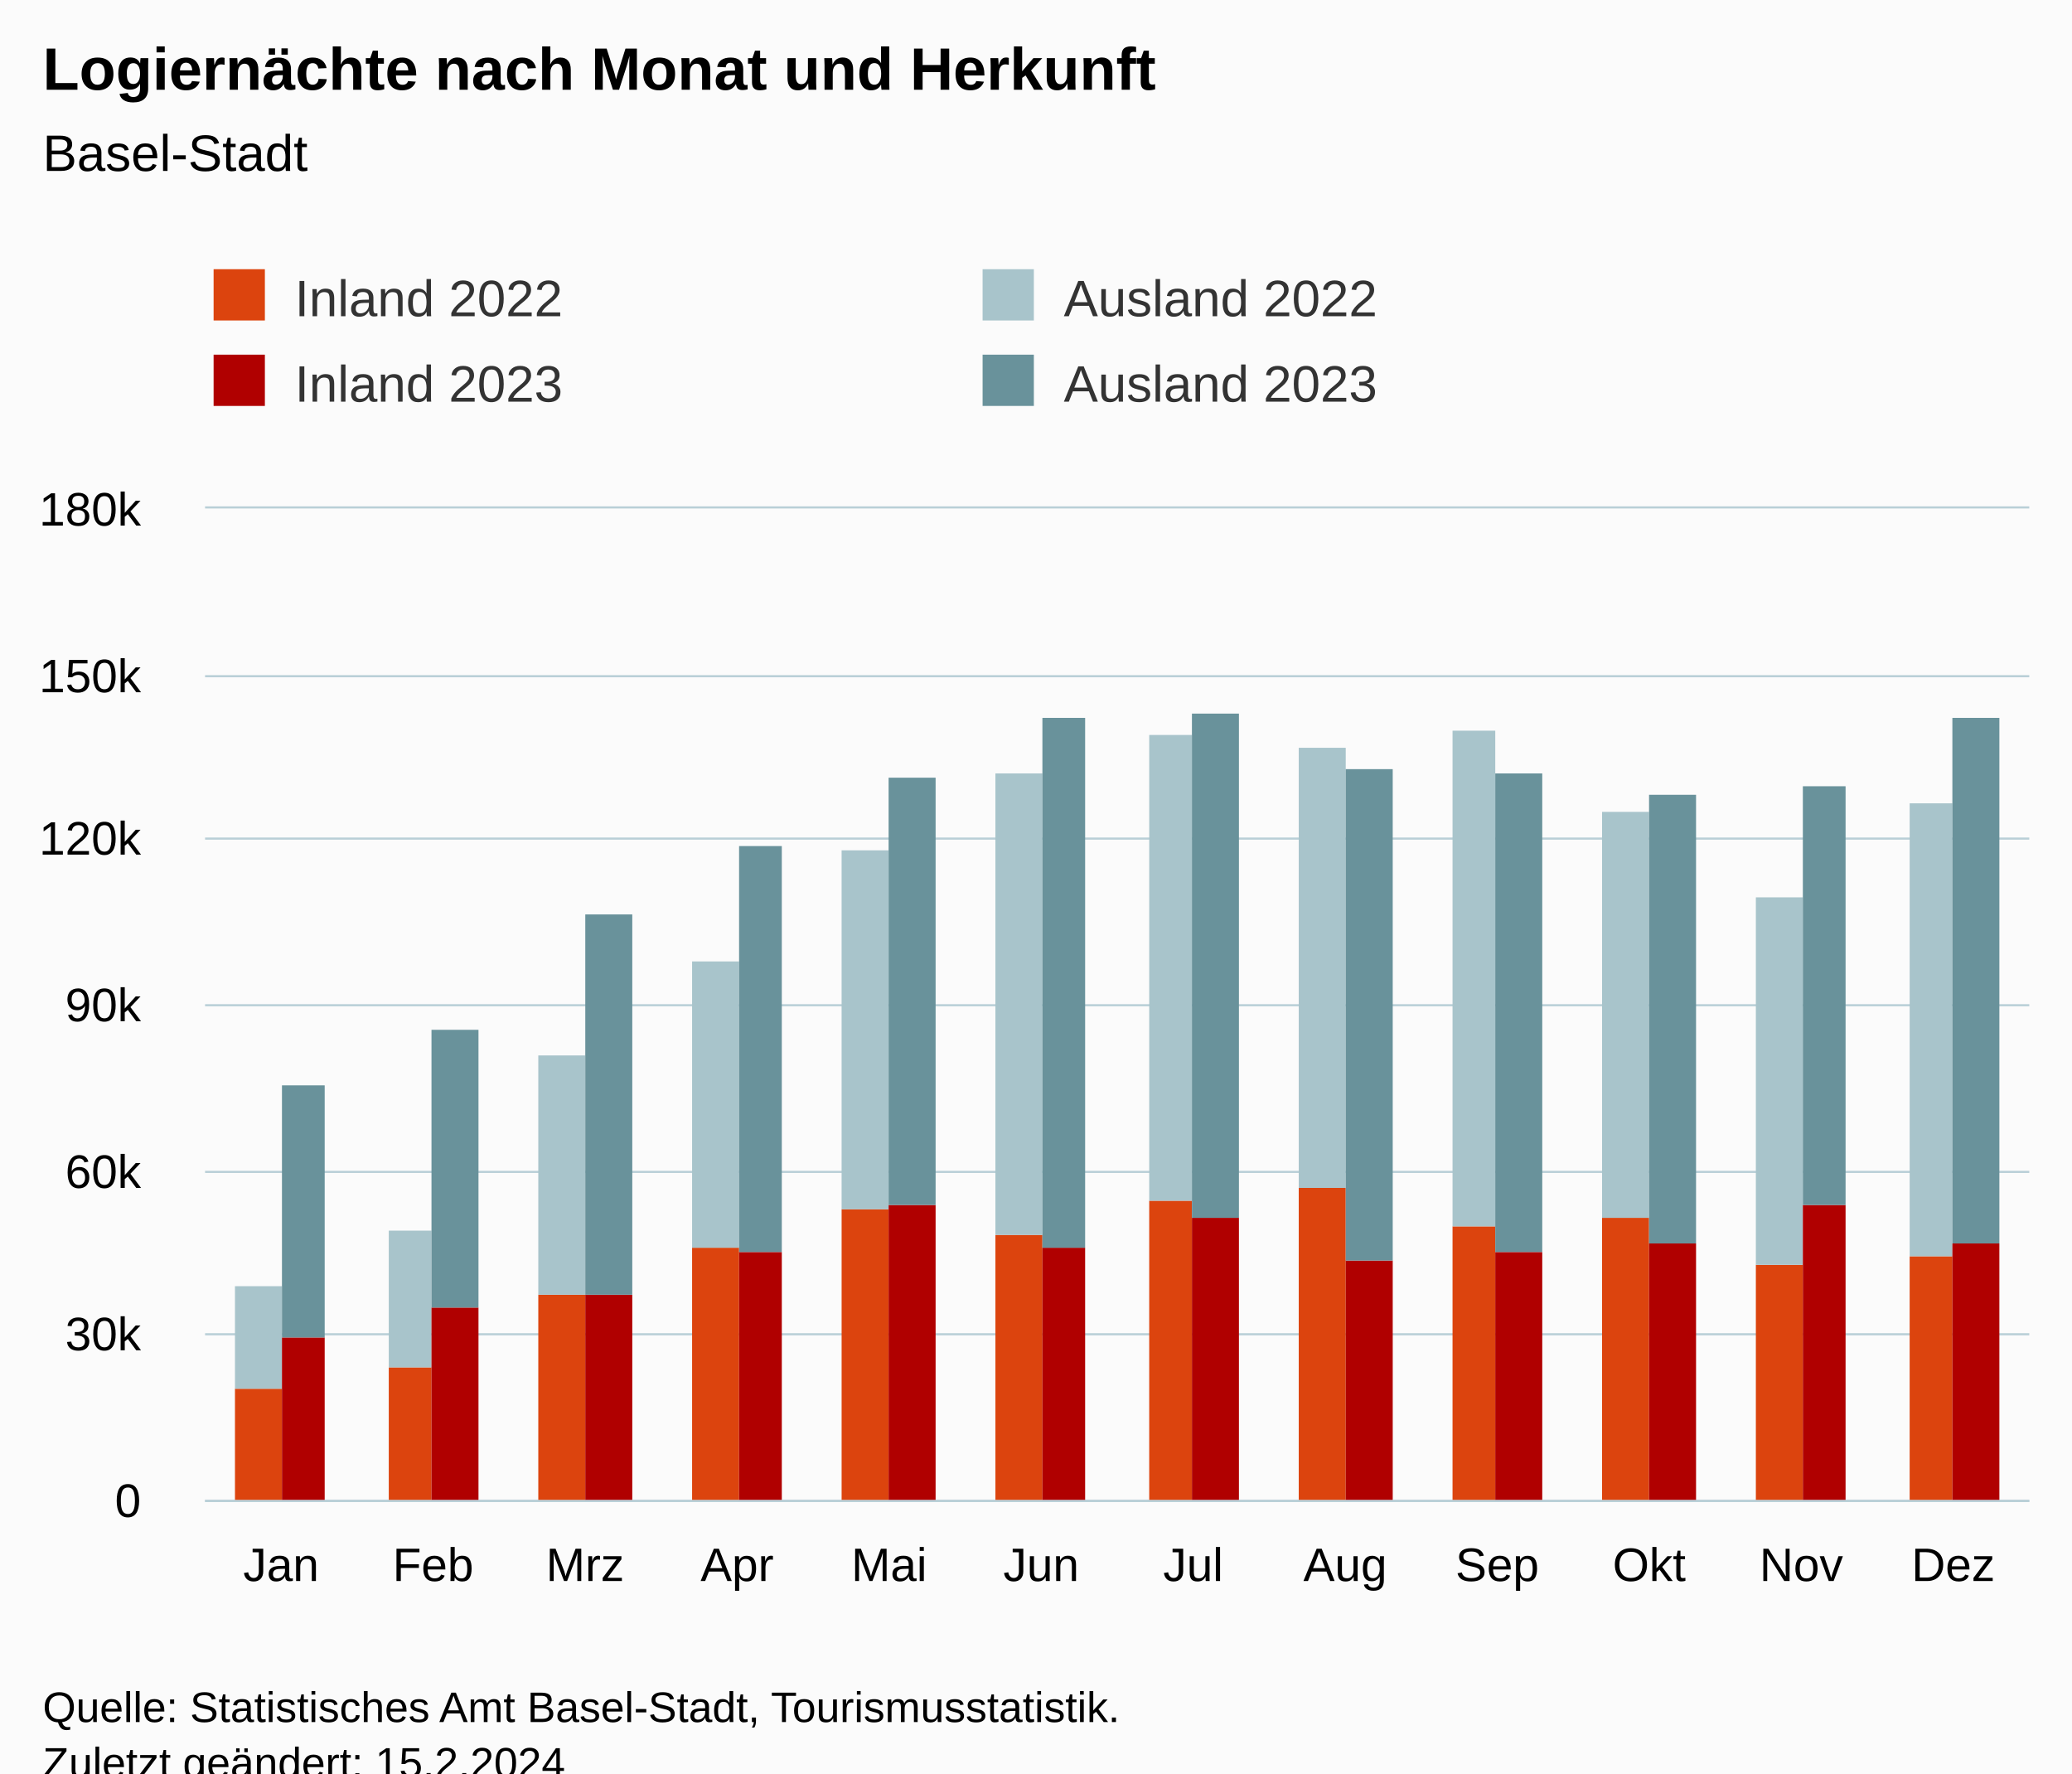
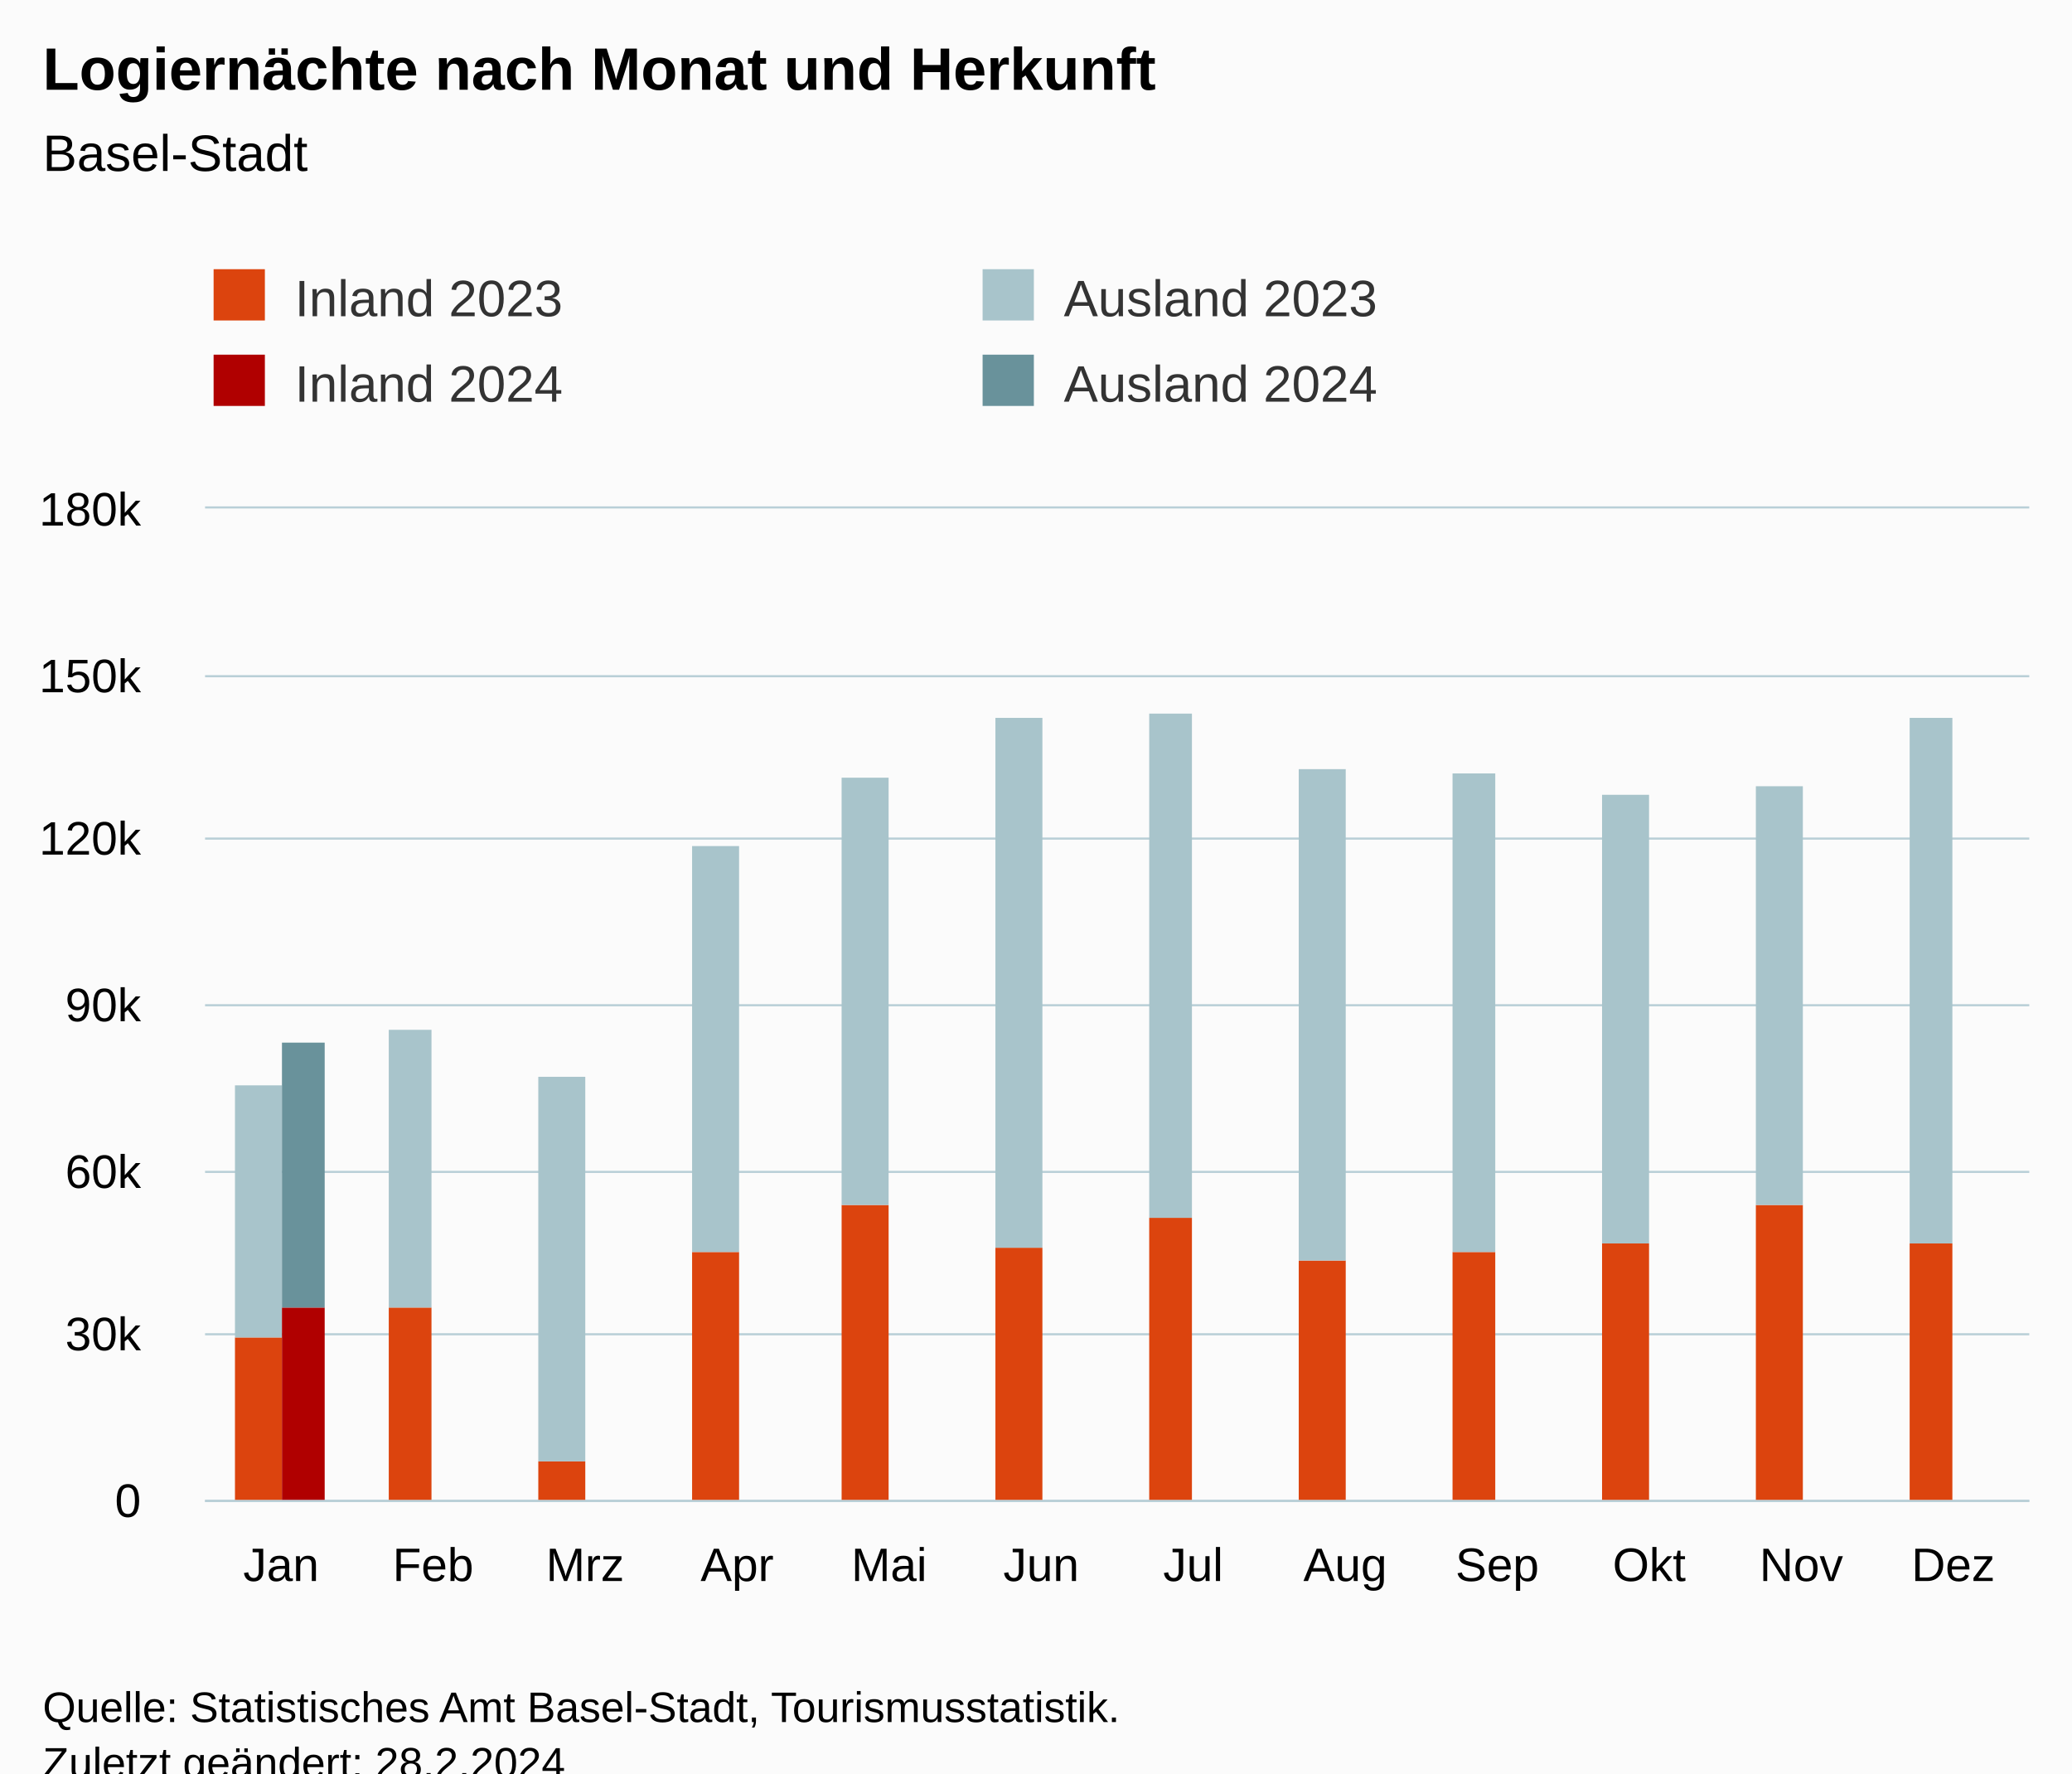
<svg xmlns="http://www.w3.org/2000/svg" version="1.1" class="highcharts-root" style="font-family:Arial;font-size:12px;" viewBox="0 0 485 415">
  <defs>
-     <clipPath id="highcharts-zl81kki-55-">
+     <clipPath id="highcharts-4vkwhdq-55-">
      <rect x="0" y="0" width="427" height="232" fill="none" />
    </clipPath>
-     <clipPath id="highcharts-zl81kki-68-">
+     <clipPath id="highcharts-4vkwhdq-68-">
      <rect x="0" y="0" width="427" height="232" fill="none" />
    </clipPath>
-     <clipPath id="highcharts-zl81kki-105-">
+     <clipPath id="highcharts-4vkwhdq-105-">
      <rect x="48" y="119" width="427" height="232" fill="none" />
    </clipPath>
  </defs>
  <rect fill="#fbfbfb" class="highcharts-background" x="0" y="0" width="485" height="428" rx="0" ry="0" />
  <rect fill="none" class="highcharts-plot-background" x="48" y="119" width="427" height="232" />
  <g class="highcharts-pane-group" data-z-index="0" />
  <g class="highcharts-grid highcharts-xaxis-grid" data-z-index="1">
    <path fill="none" data-z-index="1" class="highcharts-grid-line" d="M 83.5 119 L 83.5 351" opacity="1" />
    <path fill="none" data-z-index="1" class="highcharts-grid-line" d="M 118.5 119 L 118.5 351" opacity="1" />
    <path fill="none" data-z-index="1" class="highcharts-grid-line" d="M 154.5 119 L 154.5 351" opacity="1" />
    <path fill="none" data-z-index="1" class="highcharts-grid-line" d="M 189.5 119 L 189.5 351" opacity="1" />
    <path fill="none" data-z-index="1" class="highcharts-grid-line" d="M 225.5 119 L 225.5 351" opacity="1" />
    <path fill="none" data-z-index="1" class="highcharts-grid-line" d="M 261.5 119 L 261.5 351" opacity="1" />
    <path fill="none" data-z-index="1" class="highcharts-grid-line" d="M 296.5 119 L 296.5 351" opacity="1" />
    <path fill="none" data-z-index="1" class="highcharts-grid-line" d="M 332.5 119 L 332.5 351" opacity="1" />
    <path fill="none" data-z-index="1" class="highcharts-grid-line" d="M 367.5 119 L 367.5 351" opacity="1" />
    <path fill="none" data-z-index="1" class="highcharts-grid-line" d="M 403.5 119 L 403.5 351" opacity="1" />
    <path fill="none" data-z-index="1" class="highcharts-grid-line" d="M 438.5 119 L 438.5 351" opacity="1" />
    <path fill="none" data-z-index="1" class="highcharts-grid-line" d="M 474.5 119 L 474.5 351" opacity="1" />
    <path fill="none" data-z-index="1" class="highcharts-grid-line" d="M 47.5 119 L 47.5 351" opacity="1" />
  </g>
  <g class="highcharts-grid highcharts-yaxis-grid" data-z-index="1">
    <path fill="none" stroke="#B9CFD7" stroke-width="0.5" data-z-index="1" class="highcharts-grid-line" d="M 48 351.25 L 475 351.25" opacity="1" />
    <path fill="none" stroke="#B9CFD7" stroke-width="0.5" data-z-index="1" class="highcharts-grid-line" d="M 48 312.25 L 475 312.25" opacity="1" />
    <path fill="none" stroke="#B9CFD7" stroke-width="0.5" data-z-index="1" class="highcharts-grid-line" d="M 48 274.25 L 475 274.25" opacity="1" />
    <path fill="none" stroke="#B9CFD7" stroke-width="0.5" data-z-index="1" class="highcharts-grid-line" d="M 48 235.25 L 475 235.25" opacity="1" />
    <path fill="none" stroke="#B9CFD7" stroke-width="0.5" data-z-index="1" class="highcharts-grid-line" d="M 48 196.25 L 475 196.25" opacity="1" />
    <path fill="none" stroke="#B9CFD7" stroke-width="0.5" data-z-index="1" class="highcharts-grid-line" d="M 48 158.25 L 475 158.25" opacity="1" />
    <path fill="none" stroke="#B9CFD7" stroke-width="0.5" data-z-index="1" class="highcharts-grid-line" d="M 48 118.75 L 475 118.75" opacity="1" />
  </g>
  <rect fill="none" class="highcharts-plot-border" data-z-index="1" x="48" y="119" width="427" height="232" />
  <g class="highcharts-axis highcharts-xaxis" data-z-index="2">
    <path fill="none" class="highcharts-axis-line" stroke="#B9CFD7" stroke-width="0.5" data-z-index="7" d="M 48 351.25 L 475 351.25" />
  </g>
  <g class="highcharts-axis highcharts-yaxis" data-z-index="2">
    <path fill="none" class="highcharts-axis-line" data-z-index="7" d="M 48 119 L 48 351" />
  </g>
  <g class="highcharts-series-group" data-z-index="3">
-     <g class="highcharts-series highcharts-series-0 highcharts-column-series" data-z-index="0.1" opacity="1" transform="translate(48,119) scale(1 1)" clip-path="url(#highcharts-zl81kki-68-)">
-       <rect x="7" y="206" width="11" height="27" fill="rgb(220, 68, 14)" opacity="1" class="highcharts-point" />
-       <rect x="43" y="201" width="10" height="32" fill="rgb(220, 68, 14)" opacity="1" class="highcharts-point" />
-       <rect x="78" y="184" width="11" height="49" fill="rgb(220, 68, 14)" opacity="1" class="highcharts-point" />
-       <rect x="114" y="173" width="11" height="60" fill="rgb(220, 68, 14)" opacity="1" class="highcharts-point" />
-       <rect x="149" y="164" width="11" height="69" fill="rgb(220, 68, 14)" opacity="1" class="highcharts-point" />
-       <rect x="185" y="170" width="11" height="63" fill="rgb(220, 68, 14)" opacity="1" class="highcharts-point" />
-       <rect x="221" y="162" width="10" height="71" fill="rgb(220, 68, 14)" opacity="1" class="highcharts-point" />
-       <rect x="256" y="159" width="11" height="74" fill="rgb(220, 68, 14)" opacity="1" class="highcharts-point" />
-       <rect x="292" y="168" width="10" height="65" fill="rgb(220, 68, 14)" opacity="1" class="highcharts-point" />
-       <rect x="327" y="166" width="11" height="67" fill="rgb(220, 68, 14)" opacity="1" class="highcharts-point" />
-       <rect x="363" y="177" width="11" height="56" fill="rgb(220, 68, 14)" opacity="1" class="highcharts-point" />
-       <rect x="399" y="175" width="10" height="58" fill="rgb(220, 68, 14)" opacity="1" class="highcharts-point" />
+     <g class="highcharts-series highcharts-series-0 highcharts-column-series" data-z-index="0.1" opacity="1" transform="translate(48,119) scale(1 1)" clip-path="url(#highcharts-4vkwhdq-68-)">
+       <rect x="7" y="194" width="11" height="39" fill="rgb(220, 68, 14)" opacity="1" class="highcharts-point" />
+       <rect x="43" y="187" width="10" height="46" fill="rgb(220, 68, 14)" opacity="1" class="highcharts-point" />
+       <rect x="78" y="223" width="11" height="10" fill="rgb(220, 68, 14)" opacity="1" class="highcharts-point" />
+       <rect x="114" y="174" width="11" height="59" fill="rgb(220, 68, 14)" opacity="1" class="highcharts-point" />
+       <rect x="149" y="163" width="11" height="70" fill="rgb(220, 68, 14)" opacity="1" class="highcharts-point" />
+       <rect x="185" y="173" width="11" height="60" fill="rgb(220, 68, 14)" opacity="1" class="highcharts-point" />
+       <rect x="221" y="166" width="10" height="67" fill="rgb(220, 68, 14)" opacity="1" class="highcharts-point" />
+       <rect x="256" y="176" width="11" height="57" fill="rgb(220, 68, 14)" opacity="1" class="highcharts-point" />
+       <rect x="292" y="174" width="10" height="59" fill="rgb(220, 68, 14)" opacity="1" class="highcharts-point" />
+       <rect x="327" y="172" width="11" height="61" fill="rgb(220, 68, 14)" opacity="1" class="highcharts-point" />
+       <rect x="363" y="163" width="11" height="70" fill="rgb(220, 68, 14)" opacity="1" class="highcharts-point" />
+       <rect x="399" y="172" width="10" height="61" fill="rgb(220, 68, 14)" opacity="1" class="highcharts-point" />
    </g>
    <g class="highcharts-markers highcharts-series-0 highcharts-column-series" data-z-index="0.1" opacity="1" transform="translate(48,119) scale(1 1)" clip-path="none" />
-     <g class="highcharts-series highcharts-series-1 highcharts-column-series" data-z-index="0.1" opacity="1" transform="translate(48,119) scale(1 1)" clip-path="url(#highcharts-zl81kki-68-)">
-       <rect x="7" y="182" width="11" height="24" fill="rgb(168, 196, 203)" opacity="1" class="highcharts-point" />
-       <rect x="43" y="169" width="10" height="32" fill="rgb(168, 196, 203)" opacity="1" class="highcharts-point" />
-       <rect x="78" y="128" width="11" height="56" fill="rgb(168, 196, 203)" opacity="1" class="highcharts-point" />
-       <rect x="114" y="106" width="11" height="67" fill="rgb(168, 196, 203)" opacity="1" class="highcharts-point" />
-       <rect x="149" y="80" width="11" height="84" fill="rgb(168, 196, 203)" opacity="1" class="highcharts-point" />
-       <rect x="185" y="62" width="11" height="108" fill="rgb(168, 196, 203)" opacity="1" class="highcharts-point" />
-       <rect x="221" y="53" width="10" height="109" fill="rgb(168, 196, 203)" opacity="1" class="highcharts-point" />
-       <rect x="256" y="56" width="11" height="103" fill="rgb(168, 196, 203)" opacity="1" class="highcharts-point" />
-       <rect x="292" y="52" width="10" height="116" fill="rgb(168, 196, 203)" opacity="1" class="highcharts-point" />
-       <rect x="327" y="71" width="11" height="95" fill="rgb(168, 196, 203)" opacity="1" class="highcharts-point" />
-       <rect x="363" y="91" width="11" height="86" fill="rgb(168, 196, 203)" opacity="1" class="highcharts-point" />
-       <rect x="399" y="69" width="10" height="106" fill="rgb(168, 196, 203)" opacity="1" class="highcharts-point" />
+     <g class="highcharts-series highcharts-series-1 highcharts-column-series" data-z-index="0.1" opacity="1" transform="translate(48,119) scale(1 1)" clip-path="url(#highcharts-4vkwhdq-68-)">
+       <rect x="7" y="135" width="11" height="59" fill="rgb(168, 196, 203)" opacity="1" class="highcharts-point" />
+       <rect x="43" y="122" width="10" height="65" fill="rgb(168, 196, 203)" opacity="1" class="highcharts-point" />
+       <rect x="78" y="133" width="11" height="90" fill="rgb(168, 196, 203)" opacity="1" class="highcharts-point" />
+       <rect x="114" y="79" width="11" height="95" fill="rgb(168, 196, 203)" opacity="1" class="highcharts-point" />
+       <rect x="149" y="63" width="11" height="100" fill="rgb(168, 196, 203)" opacity="1" class="highcharts-point" />
+       <rect x="185" y="49" width="11" height="124" fill="rgb(168, 196, 203)" opacity="1" class="highcharts-point" />
+       <rect x="221" y="48" width="10" height="118" fill="rgb(168, 196, 203)" opacity="1" class="highcharts-point" />
+       <rect x="256" y="61" width="11" height="115" fill="rgb(168, 196, 203)" opacity="1" class="highcharts-point" />
+       <rect x="292" y="62" width="10" height="112" fill="rgb(168, 196, 203)" opacity="1" class="highcharts-point" />
+       <rect x="327" y="67" width="11" height="105" fill="rgb(168, 196, 203)" opacity="1" class="highcharts-point" />
+       <rect x="363" y="65" width="11" height="98" fill="rgb(168, 196, 203)" opacity="1" class="highcharts-point" />
+       <rect x="399" y="49" width="10" height="123" fill="rgb(168, 196, 203)" opacity="1" class="highcharts-point" />
    </g>
    <g class="highcharts-markers highcharts-series-1 highcharts-column-series" data-z-index="0.1" opacity="1" transform="translate(48,119) scale(1 1)" clip-path="none" />
-     <g class="highcharts-series highcharts-series-2 highcharts-column-series" data-z-index="0.1" opacity="1" transform="translate(48,119) scale(1 1)" clip-path="url(#highcharts-zl81kki-68-)">
-       <rect x="18" y="194" width="10" height="39" fill="rgb(176, 0, 0)" opacity="1" class="highcharts-point" />
-       <rect x="53" y="187" width="11" height="46" fill="rgb(176, 0, 0)" opacity="1" class="highcharts-point" />
-       <rect x="89" y="184" width="11" height="49" fill="rgb(176, 0, 0)" opacity="1" class="highcharts-point" />
-       <rect x="125" y="174" width="10" height="59" fill="rgb(176, 0, 0)" opacity="1" class="highcharts-point" />
-       <rect x="160" y="163" width="11" height="70" fill="rgb(176, 0, 0)" opacity="1" class="highcharts-point" />
-       <rect x="196" y="173" width="10" height="60" fill="rgb(176, 0, 0)" opacity="1" class="highcharts-point" />
-       <rect x="231" y="166" width="11" height="67" fill="rgb(176, 0, 0)" opacity="1" class="highcharts-point" />
-       <rect x="267" y="176" width="11" height="57" fill="rgb(176, 0, 0)" opacity="1" class="highcharts-point" />
-       <rect x="302" y="174" width="11" height="59" fill="rgb(176, 0, 0)" opacity="1" class="highcharts-point" />
-       <rect x="338" y="172" width="11" height="61" fill="rgb(176, 0, 0)" opacity="1" class="highcharts-point" />
-       <rect x="374" y="163" width="10" height="70" fill="rgb(176, 0, 0)" opacity="1" class="highcharts-point" />
-       <rect x="409" y="172" width="11" height="61" fill="rgb(176, 0, 0)" opacity="1" class="highcharts-point" />
+     <g class="highcharts-series highcharts-series-2 highcharts-column-series" data-z-index="0.1" opacity="1" transform="translate(48,119) scale(1 1)" clip-path="url(#highcharts-4vkwhdq-68-)">
+       <rect x="18" y="187" width="10" height="46" fill="rgb(176, 0, 0)" opacity="1" class="highcharts-point" />
+       <rect x="53" y="233" width="11" height="0" fill="rgb(176, 0, 0)" opacity="1" class="highcharts-point highcharts-null-point" />
+       <rect x="89" y="233" width="11" height="0" fill="rgb(176, 0, 0)" opacity="1" class="highcharts-point highcharts-null-point" />
+       <rect x="125" y="233" width="10" height="0" fill="rgb(176, 0, 0)" opacity="1" class="highcharts-point highcharts-null-point" />
+       <rect x="160" y="233" width="11" height="0" fill="rgb(176, 0, 0)" opacity="1" class="highcharts-point highcharts-null-point" />
+       <rect x="196" y="233" width="10" height="0" fill="rgb(176, 0, 0)" opacity="1" class="highcharts-point highcharts-null-point" />
+       <rect x="231" y="233" width="11" height="0" fill="rgb(176, 0, 0)" opacity="1" class="highcharts-point highcharts-null-point" />
+       <rect x="267" y="233" width="11" height="0" fill="rgb(176, 0, 0)" opacity="1" class="highcharts-point highcharts-null-point" />
+       <rect x="302" y="233" width="11" height="0" fill="rgb(176, 0, 0)" opacity="1" class="highcharts-point highcharts-null-point" />
+       <rect x="338" y="233" width="11" height="0" fill="rgb(176, 0, 0)" opacity="1" class="highcharts-point highcharts-null-point" />
+       <rect x="374" y="233" width="10" height="0" fill="rgb(176, 0, 0)" opacity="1" class="highcharts-point highcharts-null-point" />
+       <rect x="409" y="233" width="11" height="0" fill="rgb(176, 0, 0)" opacity="1" class="highcharts-point highcharts-null-point" />
    </g>
    <g class="highcharts-markers highcharts-series-2 highcharts-column-series" data-z-index="0.1" opacity="1" transform="translate(48,119) scale(1 1)" clip-path="none" />
-     <g class="highcharts-series highcharts-series-3 highcharts-column-series" data-z-index="0.1" opacity="1" transform="translate(48,119) scale(1 1)" clip-path="url(#highcharts-zl81kki-68-)">
-       <rect x="18" y="135" width="10" height="59" fill="rgb(105, 146, 155)" opacity="1" class="highcharts-point" />
-       <rect x="53" y="122" width="11" height="65" fill="rgb(105, 146, 155)" opacity="1" class="highcharts-point" />
-       <rect x="89" y="95" width="11" height="89" fill="rgb(105, 146, 155)" opacity="1" class="highcharts-point" />
-       <rect x="125" y="79" width="10" height="95" fill="rgb(105, 146, 155)" opacity="1" class="highcharts-point" />
-       <rect x="160" y="63" width="11" height="100" fill="rgb(105, 146, 155)" opacity="1" class="highcharts-point" />
-       <rect x="196" y="49" width="10" height="124" fill="rgb(105, 146, 155)" opacity="1" class="highcharts-point" />
-       <rect x="231" y="48" width="11" height="118" fill="rgb(105, 146, 155)" opacity="1" class="highcharts-point" />
-       <rect x="267" y="61" width="11" height="115" fill="rgb(105, 146, 155)" opacity="1" class="highcharts-point" />
-       <rect x="302" y="62" width="11" height="112" fill="rgb(105, 146, 155)" opacity="1" class="highcharts-point" />
-       <rect x="338" y="67" width="11" height="105" fill="rgb(105, 146, 155)" opacity="1" class="highcharts-point" />
-       <rect x="374" y="65" width="10" height="98" fill="rgb(105, 146, 155)" opacity="1" class="highcharts-point" />
-       <rect x="409" y="49" width="11" height="123" fill="rgb(105, 146, 155)" opacity="1" class="highcharts-point" />
+     <g class="highcharts-series highcharts-series-3 highcharts-column-series" data-z-index="0.1" opacity="1" transform="translate(48,119) scale(1 1)" clip-path="url(#highcharts-4vkwhdq-68-)">
+       <rect x="18" y="125" width="10" height="62" fill="rgb(105, 146, 155)" opacity="1" class="highcharts-point" />
+       <rect x="53" y="233" width="11" height="0" fill="rgb(105, 146, 155)" opacity="1" class="highcharts-point highcharts-null-point" />
+       <rect x="89" y="233" width="11" height="0" fill="rgb(105, 146, 155)" opacity="1" class="highcharts-point highcharts-null-point" />
+       <rect x="125" y="233" width="10" height="0" fill="rgb(105, 146, 155)" opacity="1" class="highcharts-point highcharts-null-point" />
+       <rect x="160" y="233" width="11" height="0" fill="rgb(105, 146, 155)" opacity="1" class="highcharts-point highcharts-null-point" />
+       <rect x="196" y="233" width="10" height="0" fill="rgb(105, 146, 155)" opacity="1" class="highcharts-point highcharts-null-point" />
+       <rect x="231" y="233" width="11" height="0" fill="rgb(105, 146, 155)" opacity="1" class="highcharts-point highcharts-null-point" />
+       <rect x="267" y="233" width="11" height="0" fill="rgb(105, 146, 155)" opacity="1" class="highcharts-point highcharts-null-point" />
+       <rect x="302" y="233" width="11" height="0" fill="rgb(105, 146, 155)" opacity="1" class="highcharts-point highcharts-null-point" />
+       <rect x="338" y="233" width="11" height="0" fill="rgb(105, 146, 155)" opacity="1" class="highcharts-point highcharts-null-point" />
+       <rect x="374" y="233" width="10" height="0" fill="rgb(105, 146, 155)" opacity="1" class="highcharts-point highcharts-null-point" />
+       <rect x="409" y="233" width="11" height="0" fill="rgb(105, 146, 155)" opacity="1" class="highcharts-point highcharts-null-point" />
    </g>
    <g class="highcharts-markers highcharts-series-3 highcharts-column-series" data-z-index="0.1" opacity="1" transform="translate(48,119) scale(1 1)" clip-path="none" />
  </g>
  <text x="10" text-anchor="start" class="highcharts-title" data-z-index="4" style="color:#000000;font-size:14px;font-weight:bold;fill:#000000;" y="21">
    <tspan>Logiernächte nach Monat und Herkunft</tspan>
  </text>
  <text x="10" text-anchor="start" class="highcharts-subtitle" data-z-index="4" style="color:#000000;font-size:12px;font-weight:normal;fill:#000000;" y="40">
    <tspan>Basel-Stadt</tspan>
  </text>
  <text x="10" text-anchor="start" class="highcharts-caption" data-z-index="4" style="color:#666666;fill:#666666;" y="385" />
  <g class="highcharts-legend" data-z-index="7" transform="translate(40,56)">
    <rect fill="none" class="highcharts-legend-box" rx="0" ry="0" x="0" y="0" width="356" height="51" visibility="visible" />
    <g data-z-index="1">
      <g>
        <g class="highcharts-legend-item highcharts-column-series highcharts-color-undefined highcharts-series-0" data-z-index="1" transform="translate(8,3)">
          <text x="21" style="color:#333333;cursor:pointer;font-size:12px;font-weight:normal;fill:#333333;" text-anchor="start" data-z-index="2" y="15">
-             <tspan>Inland 2022</tspan>
+             <tspan>Inland 2023</tspan>
          </text>
          <rect x="2" y="4" width="12" height="12" fill="rgb(220, 68, 14)" class="highcharts-point" data-z-index="3" />
        </g>
        <g class="highcharts-legend-item highcharts-column-series highcharts-color-undefined highcharts-series-1" data-z-index="1" transform="translate(188,3)">
          <text x="21" y="15" style="color:#333333;cursor:pointer;font-size:12px;font-weight:normal;fill:#333333;" text-anchor="start" data-z-index="2">
-             <tspan>Ausland 2022</tspan>
+             <tspan>Ausland 2023</tspan>
          </text>
          <rect x="2" y="4" width="12" height="12" fill="rgb(168, 196, 203)" class="highcharts-point" data-z-index="3" />
        </g>
        <g class="highcharts-legend-item highcharts-column-series highcharts-color-undefined highcharts-series-2" data-z-index="1" transform="translate(8,23)">
          <text x="21" y="15" style="color:#333333;cursor:pointer;font-size:12px;font-weight:normal;fill:#333333;" text-anchor="start" data-z-index="2">
-             <tspan>Inland 2023</tspan>
+             <tspan>Inland 2024</tspan>
          </text>
          <rect x="2" y="4" width="12" height="12" fill="rgb(176, 0, 0)" class="highcharts-point" data-z-index="3" />
        </g>
        <g class="highcharts-legend-item highcharts-column-series highcharts-color-undefined highcharts-series-3" data-z-index="1" transform="translate(188,23)">
          <text x="21" y="15" style="color:#333333;cursor:pointer;font-size:12px;font-weight:normal;fill:#333333;" text-anchor="start" data-z-index="2">
-             <tspan>Ausland 2023</tspan>
+             <tspan>Ausland 2024</tspan>
          </text>
          <rect x="2" y="4" width="12" height="12" fill="rgb(105, 146, 155)" class="highcharts-point" data-z-index="3" />
        </g>
      </g>
    </g>
  </g>
  <g class="highcharts-axis-labels highcharts-xaxis-labels" data-z-index="7">
    <text x="65.792" style="color:#000000;cursor:default;font-size:11px;fill:#000000;" text-anchor="middle" transform="translate(0,0)" y="370" opacity="1">Jan</text>
    <text x="101.375" style="color:#000000;cursor:default;font-size:11px;fill:#000000;" text-anchor="middle" transform="translate(0,0)" y="370" opacity="1">Feb</text>
    <text x="136.958" style="color:#000000;cursor:default;font-size:11px;fill:#000000;" text-anchor="middle" transform="translate(0,0)" y="370" opacity="1">Mrz</text>
    <text x="172.542" style="color:#000000;cursor:default;font-size:11px;fill:#000000;" text-anchor="middle" transform="translate(0,0)" y="370" opacity="1">Apr</text>
    <text x="208.125" style="color:#000000;cursor:default;font-size:11px;fill:#000000;" text-anchor="middle" transform="translate(0,0)" y="370" opacity="1">Mai</text>
    <text x="243.708" style="color:#000000;cursor:default;font-size:11px;fill:#000000;" text-anchor="middle" transform="translate(0,0)" y="370" opacity="1">Jun</text>
    <text x="279.292" style="color:#000000;cursor:default;font-size:11px;fill:#000000;" text-anchor="middle" transform="translate(0,0)" y="370" opacity="1">Jul</text>
    <text x="314.875" style="color:#000000;cursor:default;font-size:11px;fill:#000000;" text-anchor="middle" transform="translate(0,0)" y="370" opacity="1">Aug</text>
    <text x="350.458" style="color:#000000;cursor:default;font-size:11px;fill:#000000;" text-anchor="middle" transform="translate(0,0)" y="370" opacity="1">Sep</text>
    <text x="386.042" style="color:#000000;cursor:default;font-size:11px;fill:#000000;" text-anchor="middle" transform="translate(0,0)" y="370" opacity="1">Okt</text>
    <text x="421.625" style="color:#000000;cursor:default;font-size:11px;fill:#000000;" text-anchor="middle" transform="translate(0,0)" y="370" opacity="1">Nov</text>
    <text x="457.208" style="color:#000000;cursor:default;font-size:11px;fill:#000000;" text-anchor="middle" transform="translate(0,0)" y="370" opacity="1">Dez</text>
  </g>
  <g class="highcharts-axis-labels highcharts-yaxis-labels" data-z-index="7">
    <text x="33" style="color:#000000;cursor:default;font-size:11px;fill:#000000;" text-anchor="end" transform="translate(0,0)" y="355" opacity="1">0</text>
    <text x="33" style="color:#000000;cursor:default;font-size:11px;fill:#000000;" text-anchor="end" transform="translate(0,0)" y="316" opacity="1">30k</text>
    <text x="33" style="color:#000000;cursor:default;font-size:11px;fill:#000000;" text-anchor="end" transform="translate(0,0)" y="278" opacity="1">60k</text>
    <text x="33" style="color:#000000;cursor:default;font-size:11px;fill:#000000;" text-anchor="end" transform="translate(0,0)" y="239" opacity="1">90k</text>
    <text x="33" style="color:#000000;cursor:default;font-size:11px;fill:#000000;" text-anchor="end" transform="translate(0,0)" y="200" opacity="1">120k</text>
    <text x="33" style="color:#000000;cursor:default;font-size:11px;fill:#000000;" text-anchor="end" transform="translate(0,0)" y="162" opacity="1">150k</text>
    <text x="33" style="color:#000000;cursor:default;font-size:11px;fill:#000000;" text-anchor="end" transform="translate(0,0)" y="123" opacity="1">180k</text>
  </g>
  <text x="10" class="highcharts-credits" text-anchor="start" data-z-index="8" style="cursor:default;color:#000000;font-size:10px;fill:#000000;" y="403">
    <tspan>Quelle: Statistisches Amt Basel-Stadt, Tourismusstatistik.</tspan>
-     <tspan x="10" dy="13">Zuletzt geändert: 15.2.2024</tspan>
+     <tspan x="10" dy="13">Zuletzt geändert: 28.2.2024</tspan>
  </text>
-   <g class="highcharts-control-points" data-z-index="99" clip-path="url(#highcharts-zl81kki-105-)" />
+   <g class="highcharts-control-points" data-z-index="99" clip-path="url(#highcharts-4vkwhdq-105-)" />
</svg>
